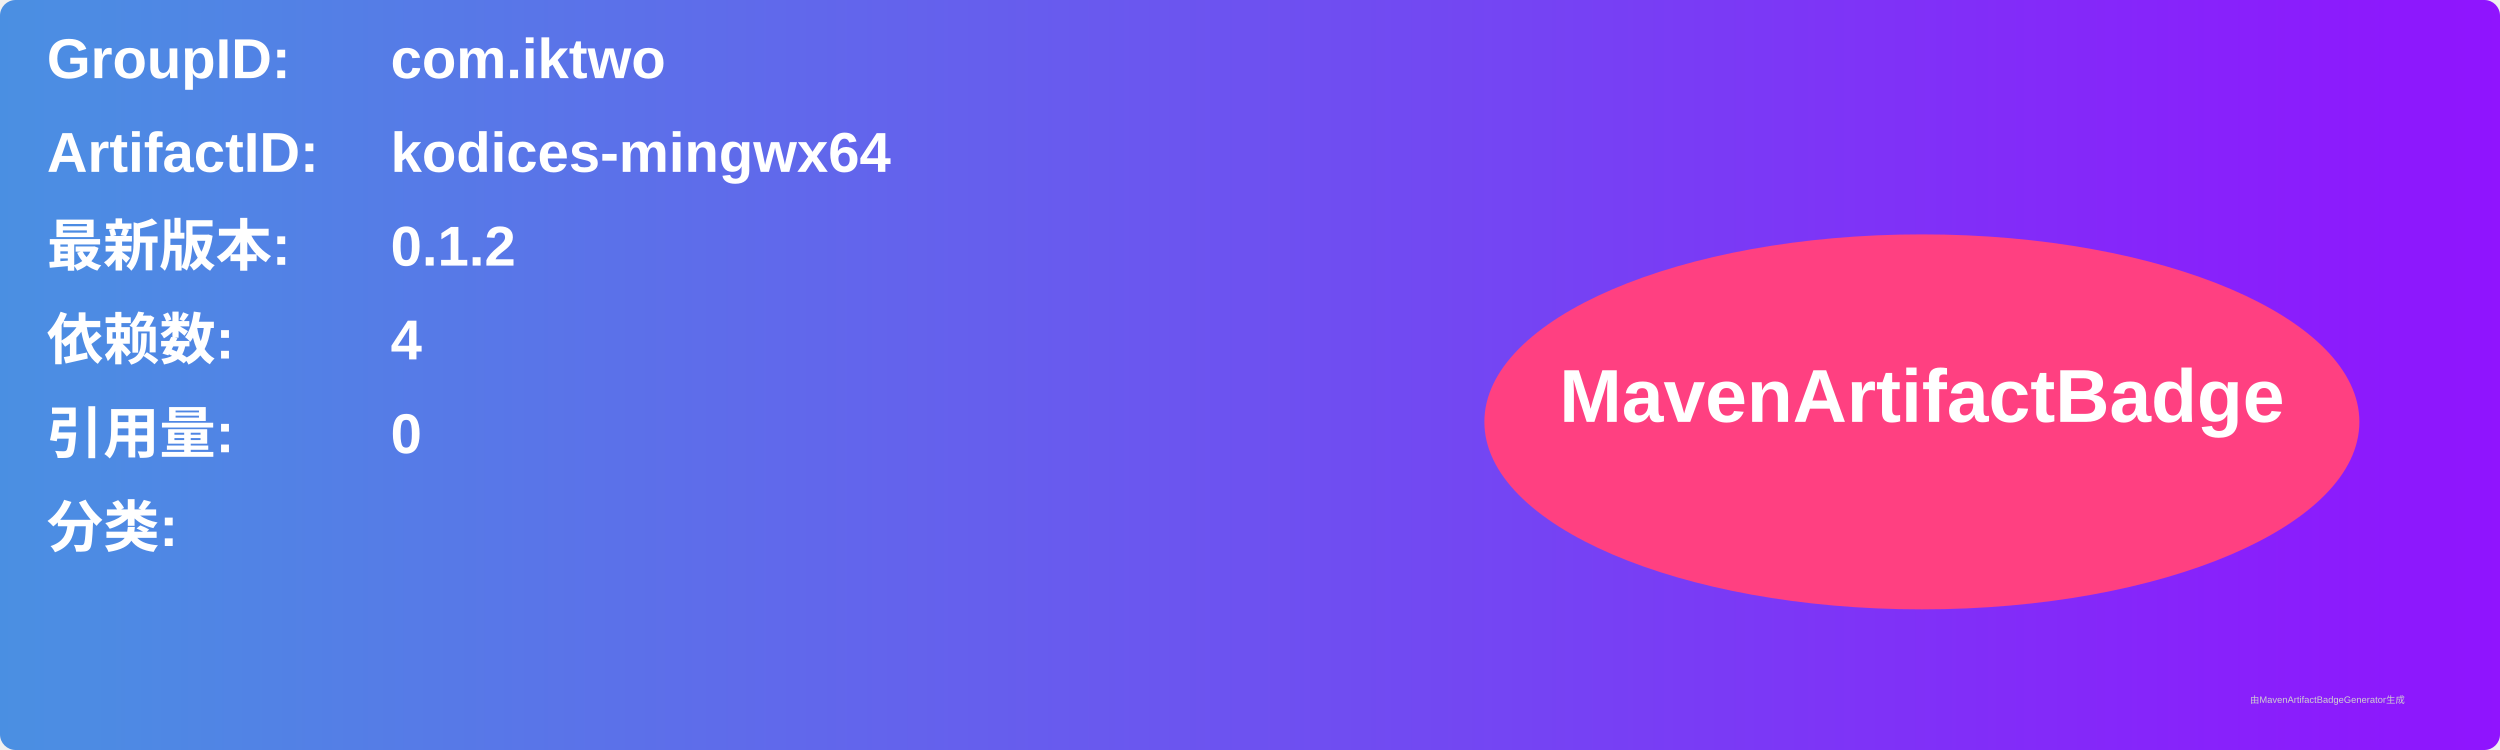
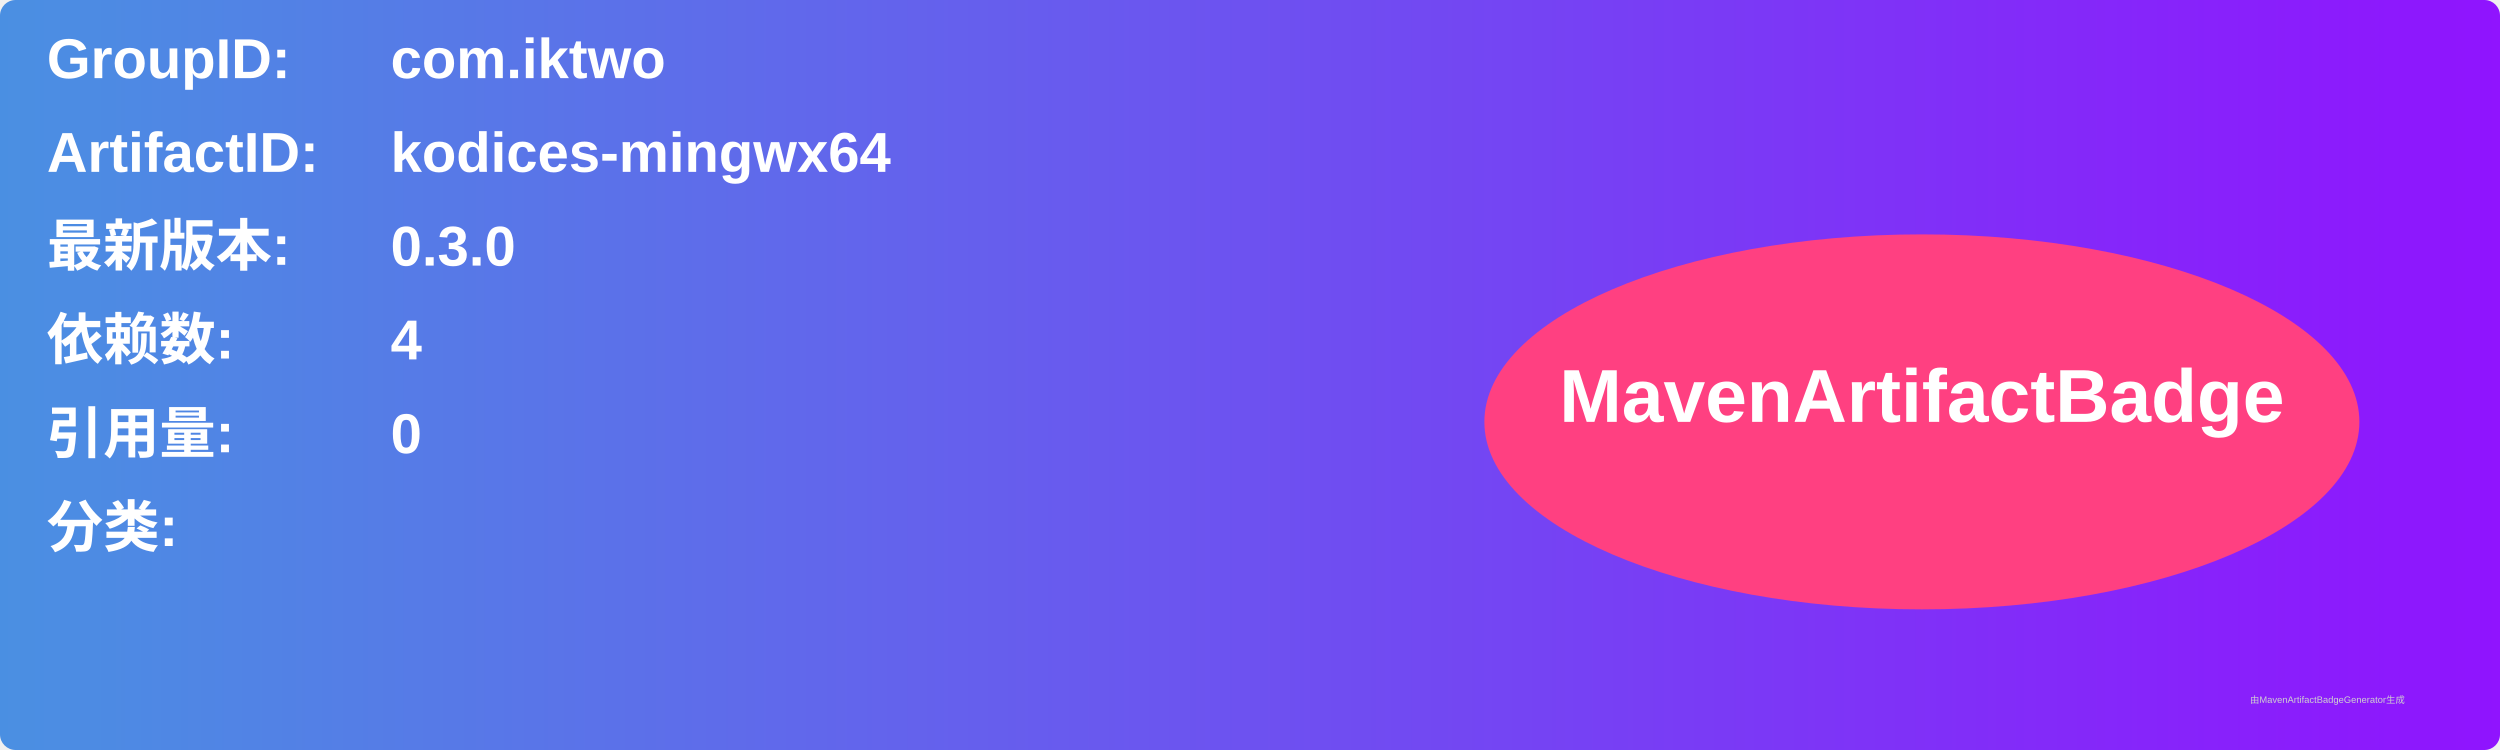
<svg xmlns="http://www.w3.org/2000/svg" width="800" height="240" viewBox="0 0 800 240">
  <linearGradient id="grad" x1="0%" y1="0%" x2="100%" y2="0%">
    <stop offset="0%" stop-color="#4a90e2" />
    <stop offset="100%" stop-color="#9013fe" />
  </linearGradient>
  <rect width="100%" height="100%" rx="5" ry="5" fill="url(#grad)" />
  <g transform="translate(15, 15)">
    <text x="0" y="10" font-family="Arial" font-size="18" fill="white" font-weight="bold" width="260">GroupID:</text>
    <text x="110" y="10" font-family="Arial" font-size="18" fill="white" font-weight="bold" width="460">com.iktwo</text>
    <text x="0" y="40" font-family="Arial" font-size="18" fill="white" font-weight="bold" width="260">ArtifactID:</text>
    <text x="110" y="40" font-family="Arial" font-size="18" fill="white" font-weight="bold" width="460">kodices-mingwx64</text>
    <text x="0" y="70" font-family="Arial" font-size="18" fill="white" font-weight="bold">最新版本:</text>
    <text x="110" y="70" font-family="Arial" font-size="18" fill="white" font-weight="bold">
-       <tspan font-weight="bold">0.1.2</tspan>
+       <tspan font-weight="bold">0.3.0</tspan>
    </text>
    <text x="0" y="100" font-family="Arial" font-size="18" fill="white" font-weight="bold">依赖数: </text>
    <text x="110" y="100" font-family="Arial" font-size="18" fill="white">
      <tspan font-weight="bold">4</tspan>
    </text>
    <text x="0" y="130" font-family="Arial" font-size="18" fill="white" font-weight="bold">引用量: </text>
    <text x="110" y="130" font-family="Arial" font-size="18" fill="white">
      <tspan font-weight="bold">0</tspan>
    </text>
    <text x="0" y="160" font-family="Arial" font-size="18" fill="white" font-weight="bold">分类:</text>
    <text x="10" y="190" font-family="Arial" font-size="10" fill="white">
      <tspan font-weight="bold" />
    </text>
    <ellipse cx="600" cy="120" rx="140" ry="60" fill="#ff4081" />
    <text x="600" y="120" text-anchor="middle" font-family="Arial" font-size="24" fill="white" font-weight="bold">MavenArtifactBadge</text>
  </g>
  <text x="720" y="225" font-family="Arial" font-size="3" fill="#d0d0d0">由MavenArtifactBadgeGenerator生成</text>
</svg>
